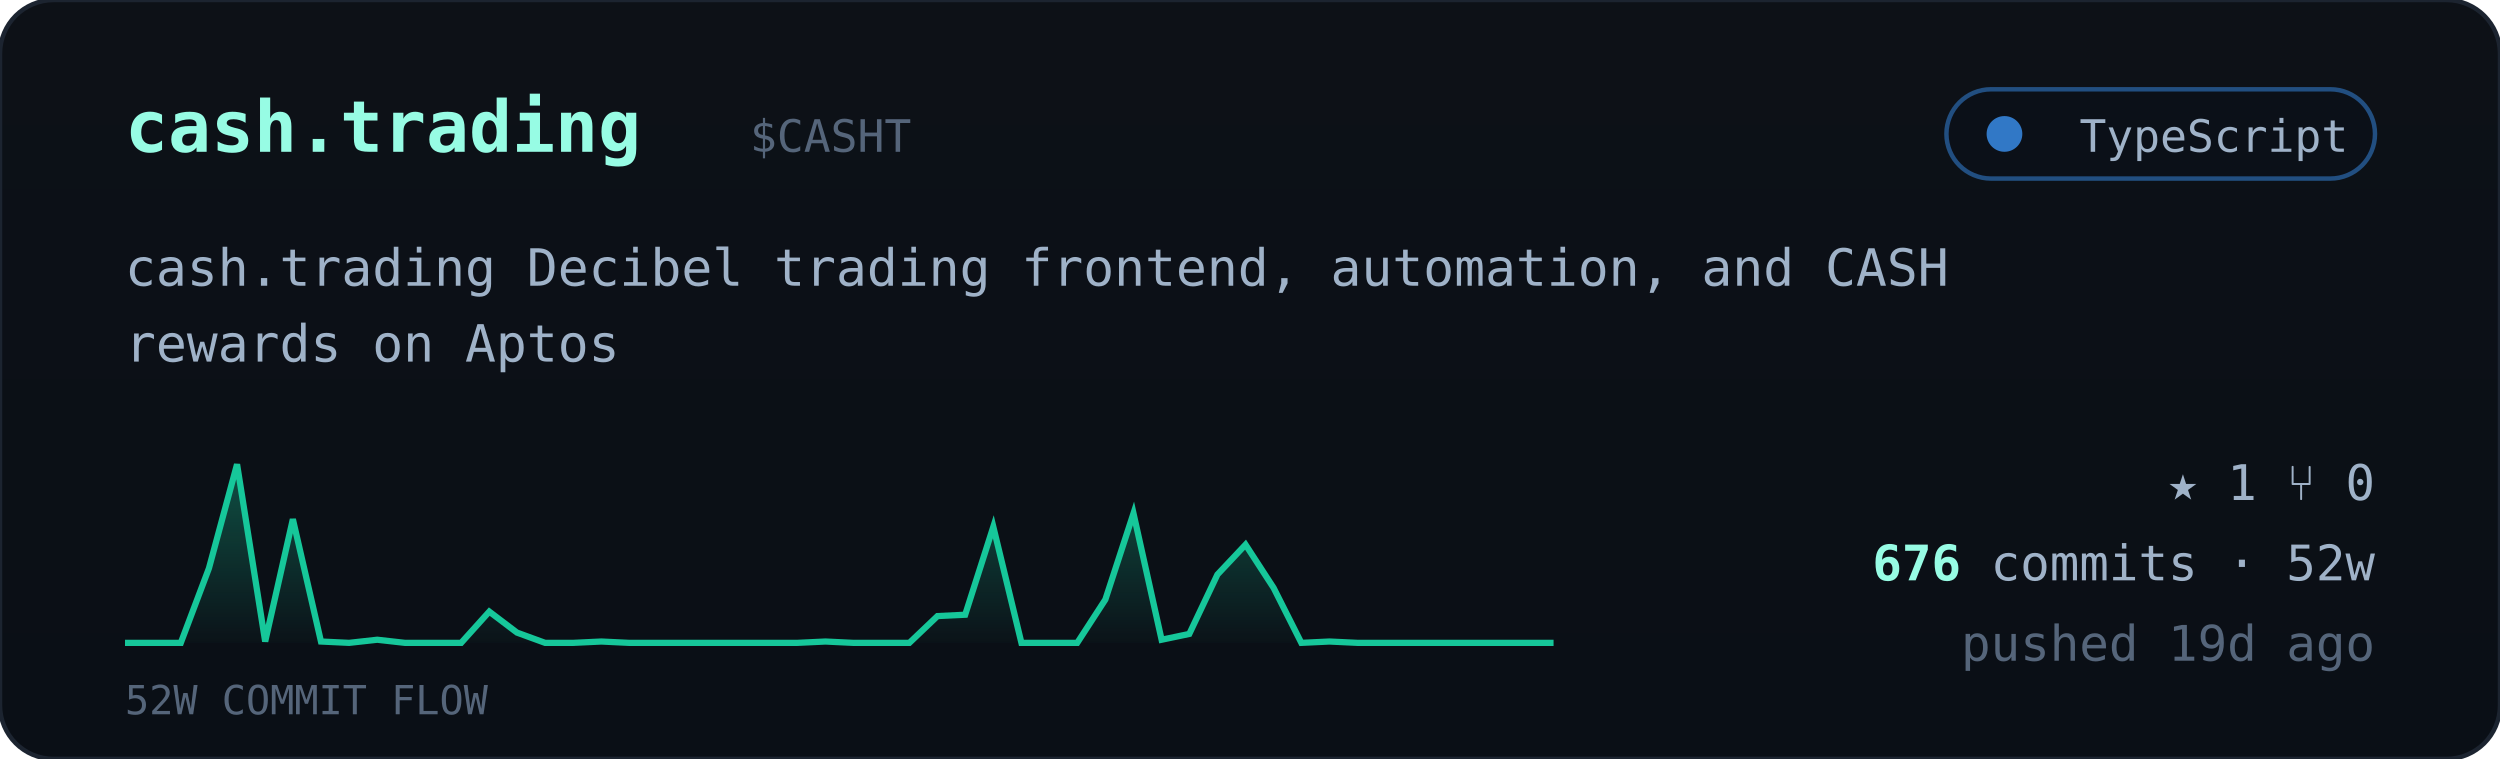
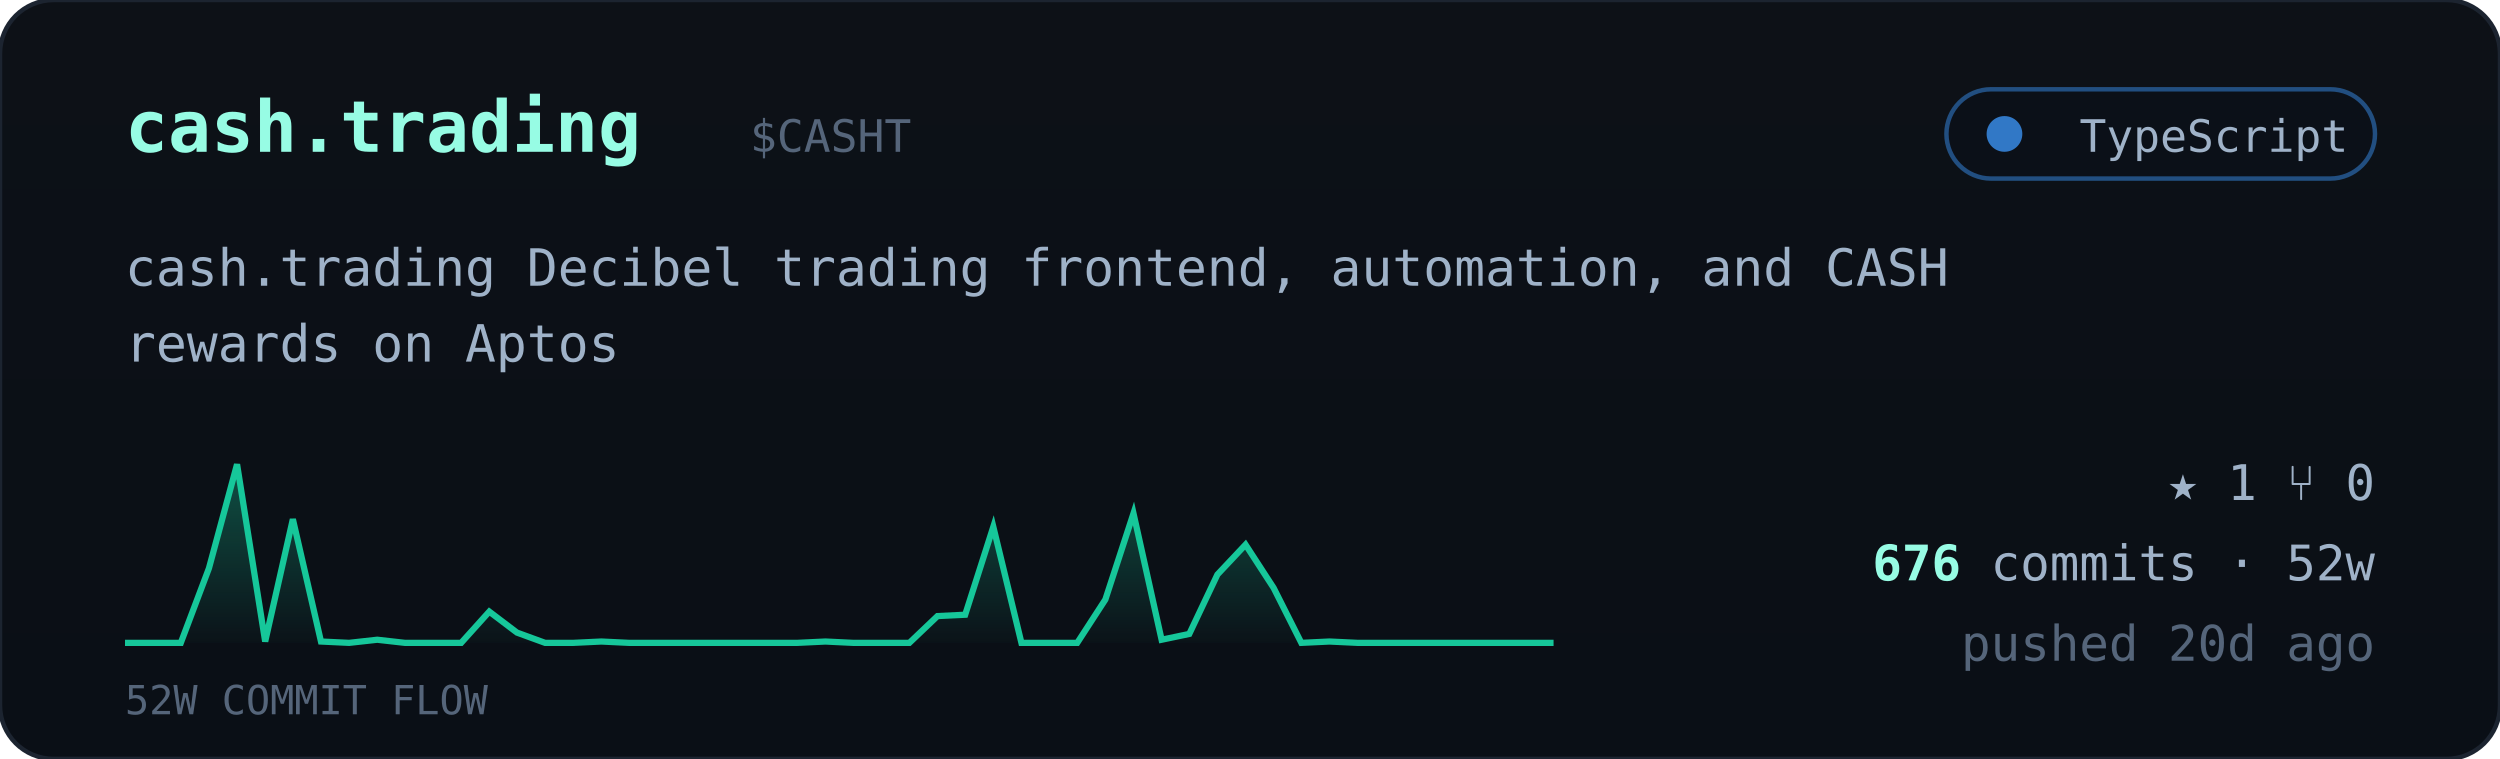
<svg xmlns="http://www.w3.org/2000/svg" viewBox="0 0 560 170" width="560" font-family="ui-monospace,'JetBrains Mono','SF Mono',Menlo,Consolas,monospace">
  <defs>
    <linearGradient id="cardbg" x1="0" y1="0" x2="0" y2="1">
      <stop offset="0" stop-color="#0d1117" />
      <stop offset="1" stop-color="#0a0f16" />
    </linearGradient>
    <linearGradient id="sparkfill" x1="0" y1="0" x2="0" y2="1">
      <stop offset="0" stop-color="#16c79a" stop-opacity="0.35" />
      <stop offset="1" stop-color="#16c79a" stop-opacity="0.02" />
    </linearGradient>
  </defs>
  <rect width="560" height="170" rx="12" fill="url(#cardbg)" stroke="#1c2430" />
  <text x="28" y="34" font-size="16" font-weight="700" fill="#97fce4">cash.trading</text>
  <text x="168.0" y="34" font-size="10" fill="#55657a">$CASHT</text>
  <g>
    <rect x="436" y="20" width="96" height="20" rx="10" fill="#0b1018" stroke="#3178c6" stroke-opacity="0.6" />
    <circle cx="449" cy="30" r="4" fill="#3178c6" />
    <text x="526" y="34" text-anchor="end" font-size="10" fill="#9fb2c8">TypeScript</text>
  </g>
  <text x="28" y="64" font-size="11.5" fill="#9fb2c8">cash.trading Decibel trading frontend, automation, and CASH</text>
  <text x="28" y="81" font-size="11.5" fill="#9fb2c8">rewards on Aptos</text>
  <polygon points="28,144 28.0,144.0 34.3,144.0 40.5,144.0 46.8,127.3 53.1,104.0 59.4,143.7 65.6,116.3 71.9,143.7 78.2,144.0 84.5,143.3 90.7,144.0 97.0,144.0 103.3,144.0 109.6,137.0 115.8,141.7 122.1,144.0 128.4,144.0 134.7,143.7 140.9,144.0 147.2,144.0 153.5,144.0 159.8,144.0 166.0,144.0 172.3,144.0 178.6,144.0 184.9,143.7 191.1,144.0 197.4,144.0 203.7,144.0 210.0,138.0 216.2,137.7 222.5,118.0 228.8,144.0 235.1,144.0 241.3,144.0 247.6,134.3 253.9,115.0 260.2,143.3 266.4,142.0 272.7,128.7 279.0,122.0 285.3,131.7 291.5,144.0 297.8,143.7 304.1,144.0 310.4,144.0 316.6,144.0 322.9,144.0 329.2,144.0 335.5,144.0 341.7,144.0 348.0,144.0 348,144" fill="url(#sparkfill)" />
  <polyline points="28.0,144.0 34.3,144.0 40.5,144.0 46.8,127.3 53.1,104.0 59.4,143.7 65.6,116.3 71.9,143.7 78.2,144.0 84.5,143.3 90.7,144.0 97.0,144.0 103.3,144.0 109.6,137.0 115.8,141.7 122.1,144.0 128.4,144.0 134.7,143.7 140.9,144.0 147.2,144.0 153.5,144.0 159.8,144.0 166.0,144.0 172.3,144.0 178.6,144.0 184.9,143.7 191.1,144.0 197.4,144.0 203.7,144.0 210.0,138.0 216.2,137.7 222.5,118.0 228.8,144.0 235.1,144.0 241.3,144.0 247.6,134.3 253.9,115.0 260.2,143.3 266.4,142.0 272.7,128.7 279.0,122.0 285.3,131.7 291.5,144.0 297.8,143.7 304.1,144.0 310.4,144.0 316.6,144.0 322.9,144.0 329.2,144.0 335.5,144.0 341.7,144.0 348.0,144.0" fill="none" stroke="#16c79a" stroke-width="1.4" />
  <text x="28" y="160" font-size="9" fill="#55657a">52W COMMIT FLOW</text>
  <g font-size="11" fill="#9fb2c8">
    <text x="532" y="112" text-anchor="end">★ 1   ⑂ 0</text>
    <text x="532" y="130" text-anchor="end">
      <tspan fill="#97fce4" font-weight="700">676</tspan> commits · 52w</text>
-     <text x="532" y="148" text-anchor="end" fill="#55657a">pushed 19d ago</text>
+     <text x="532" y="148" text-anchor="end" fill="#55657a">pushed 20d ago</text>
  </g>
</svg>
